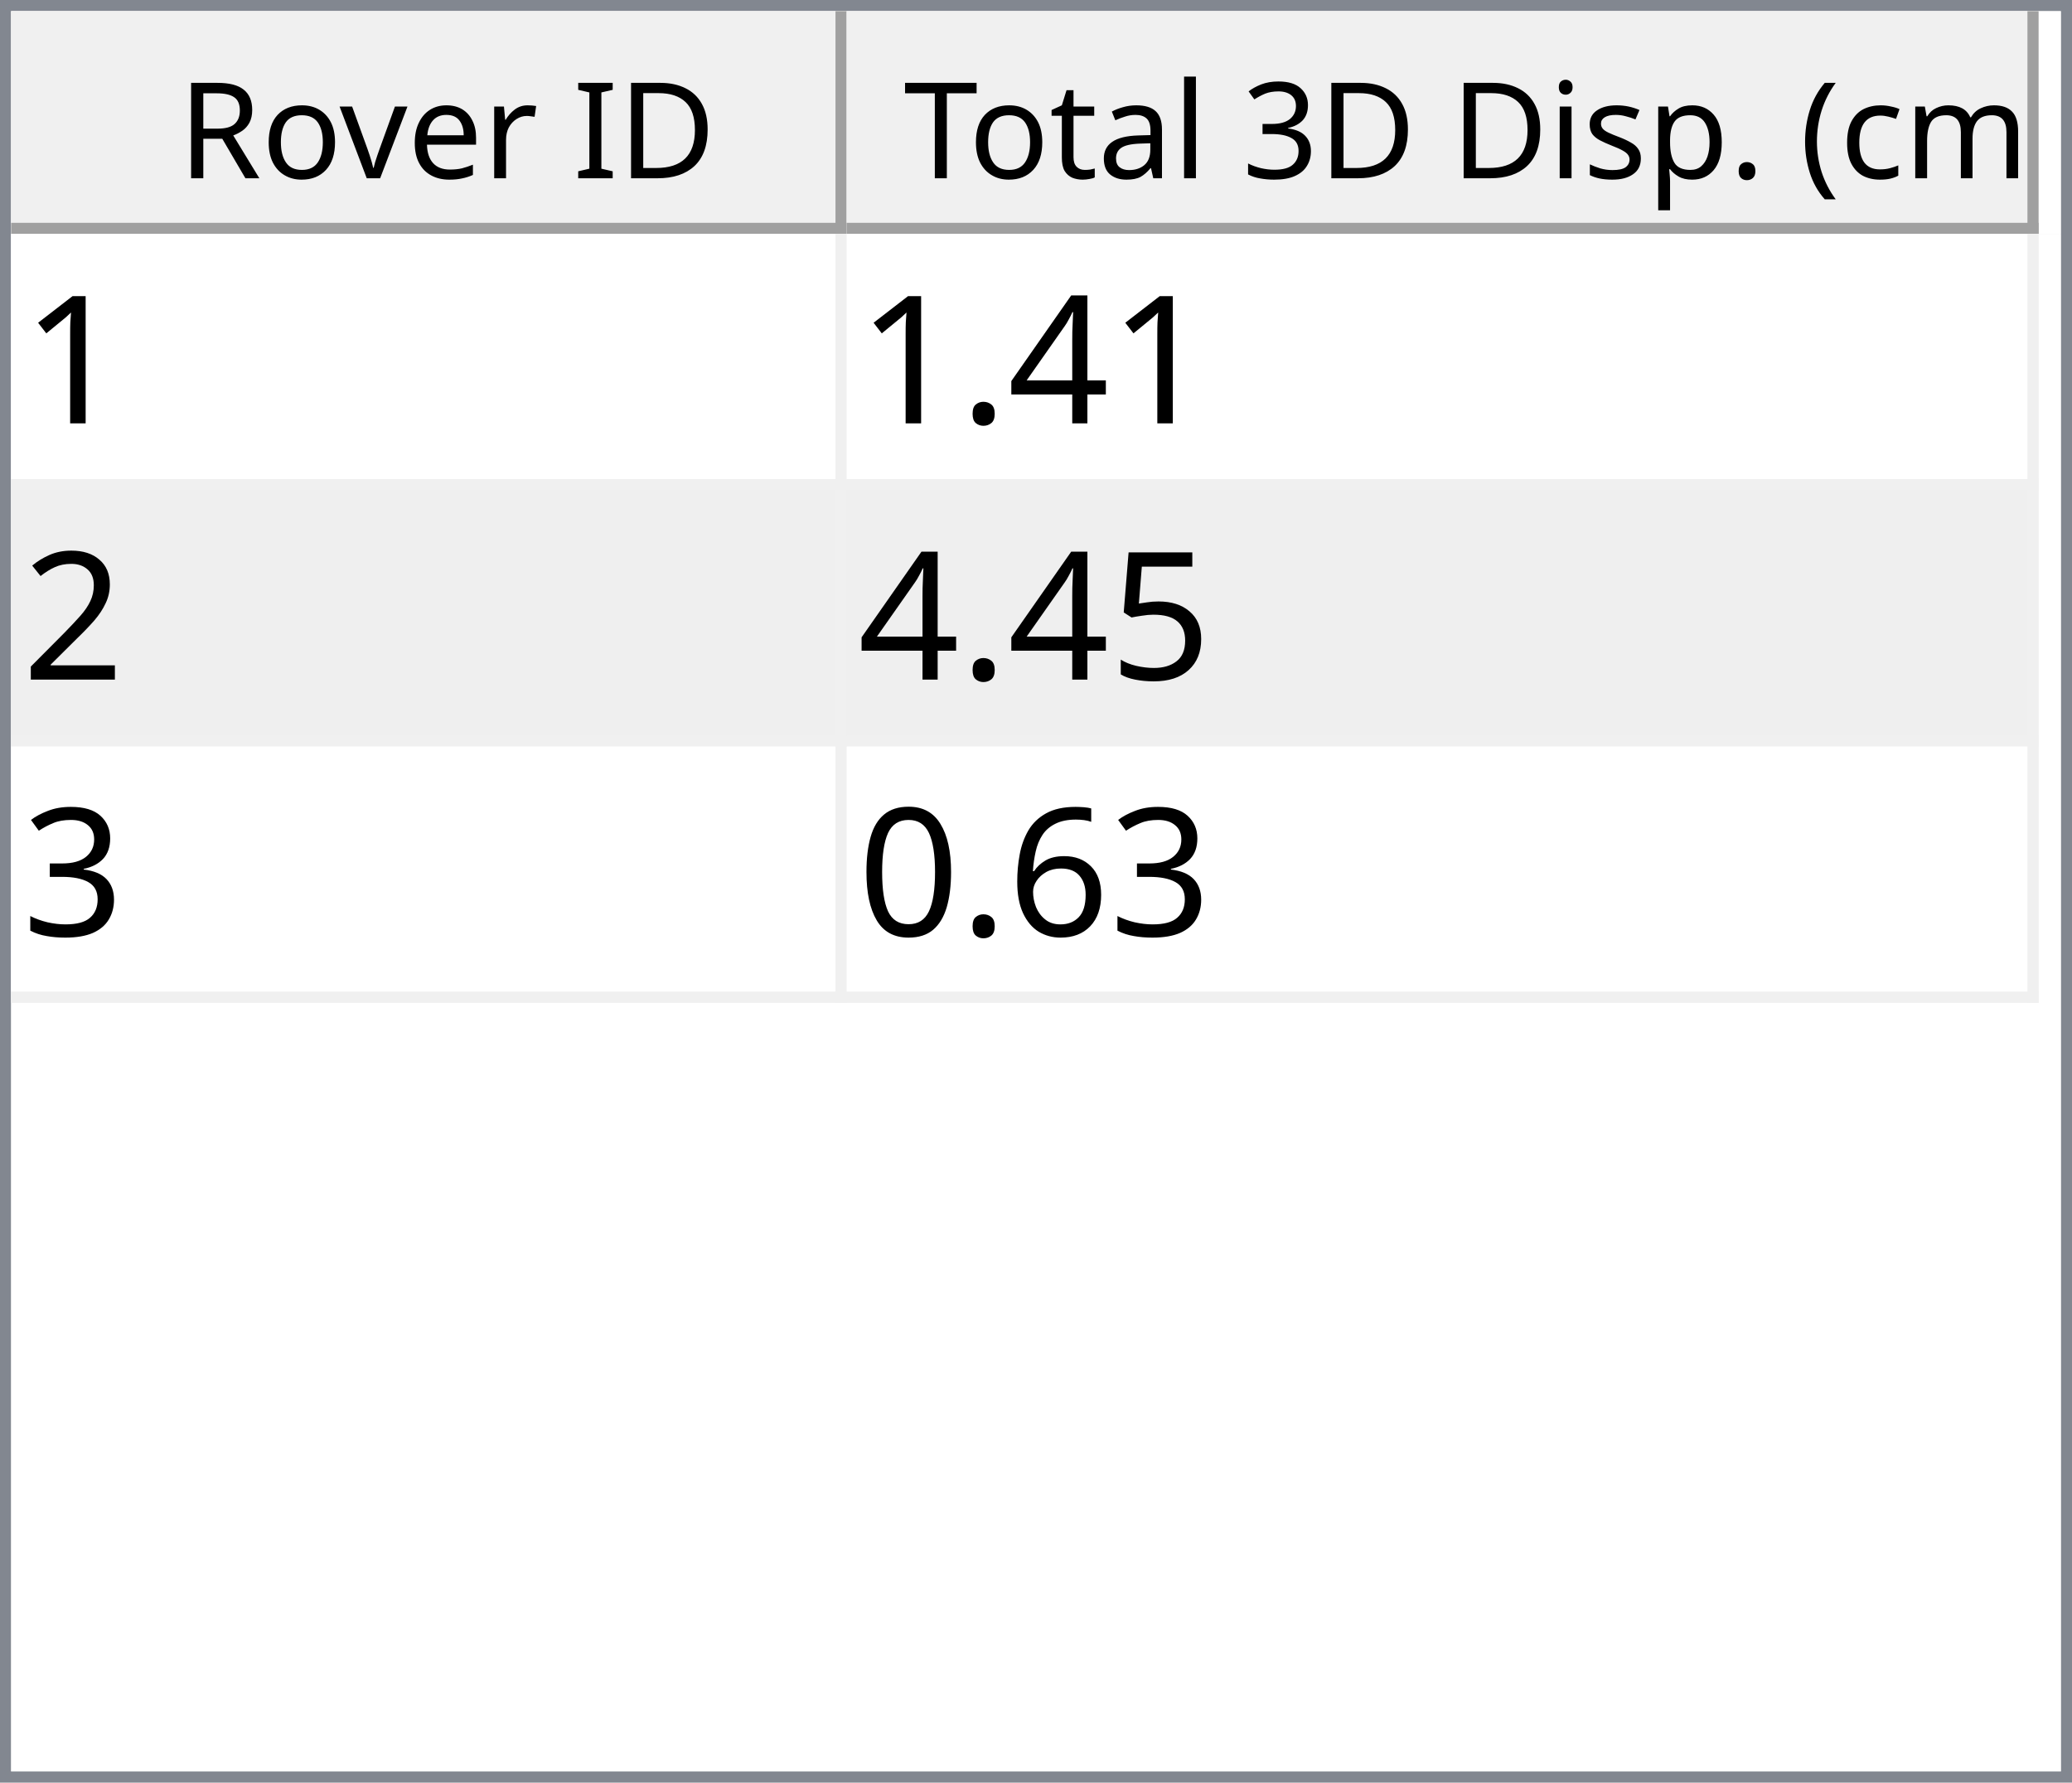
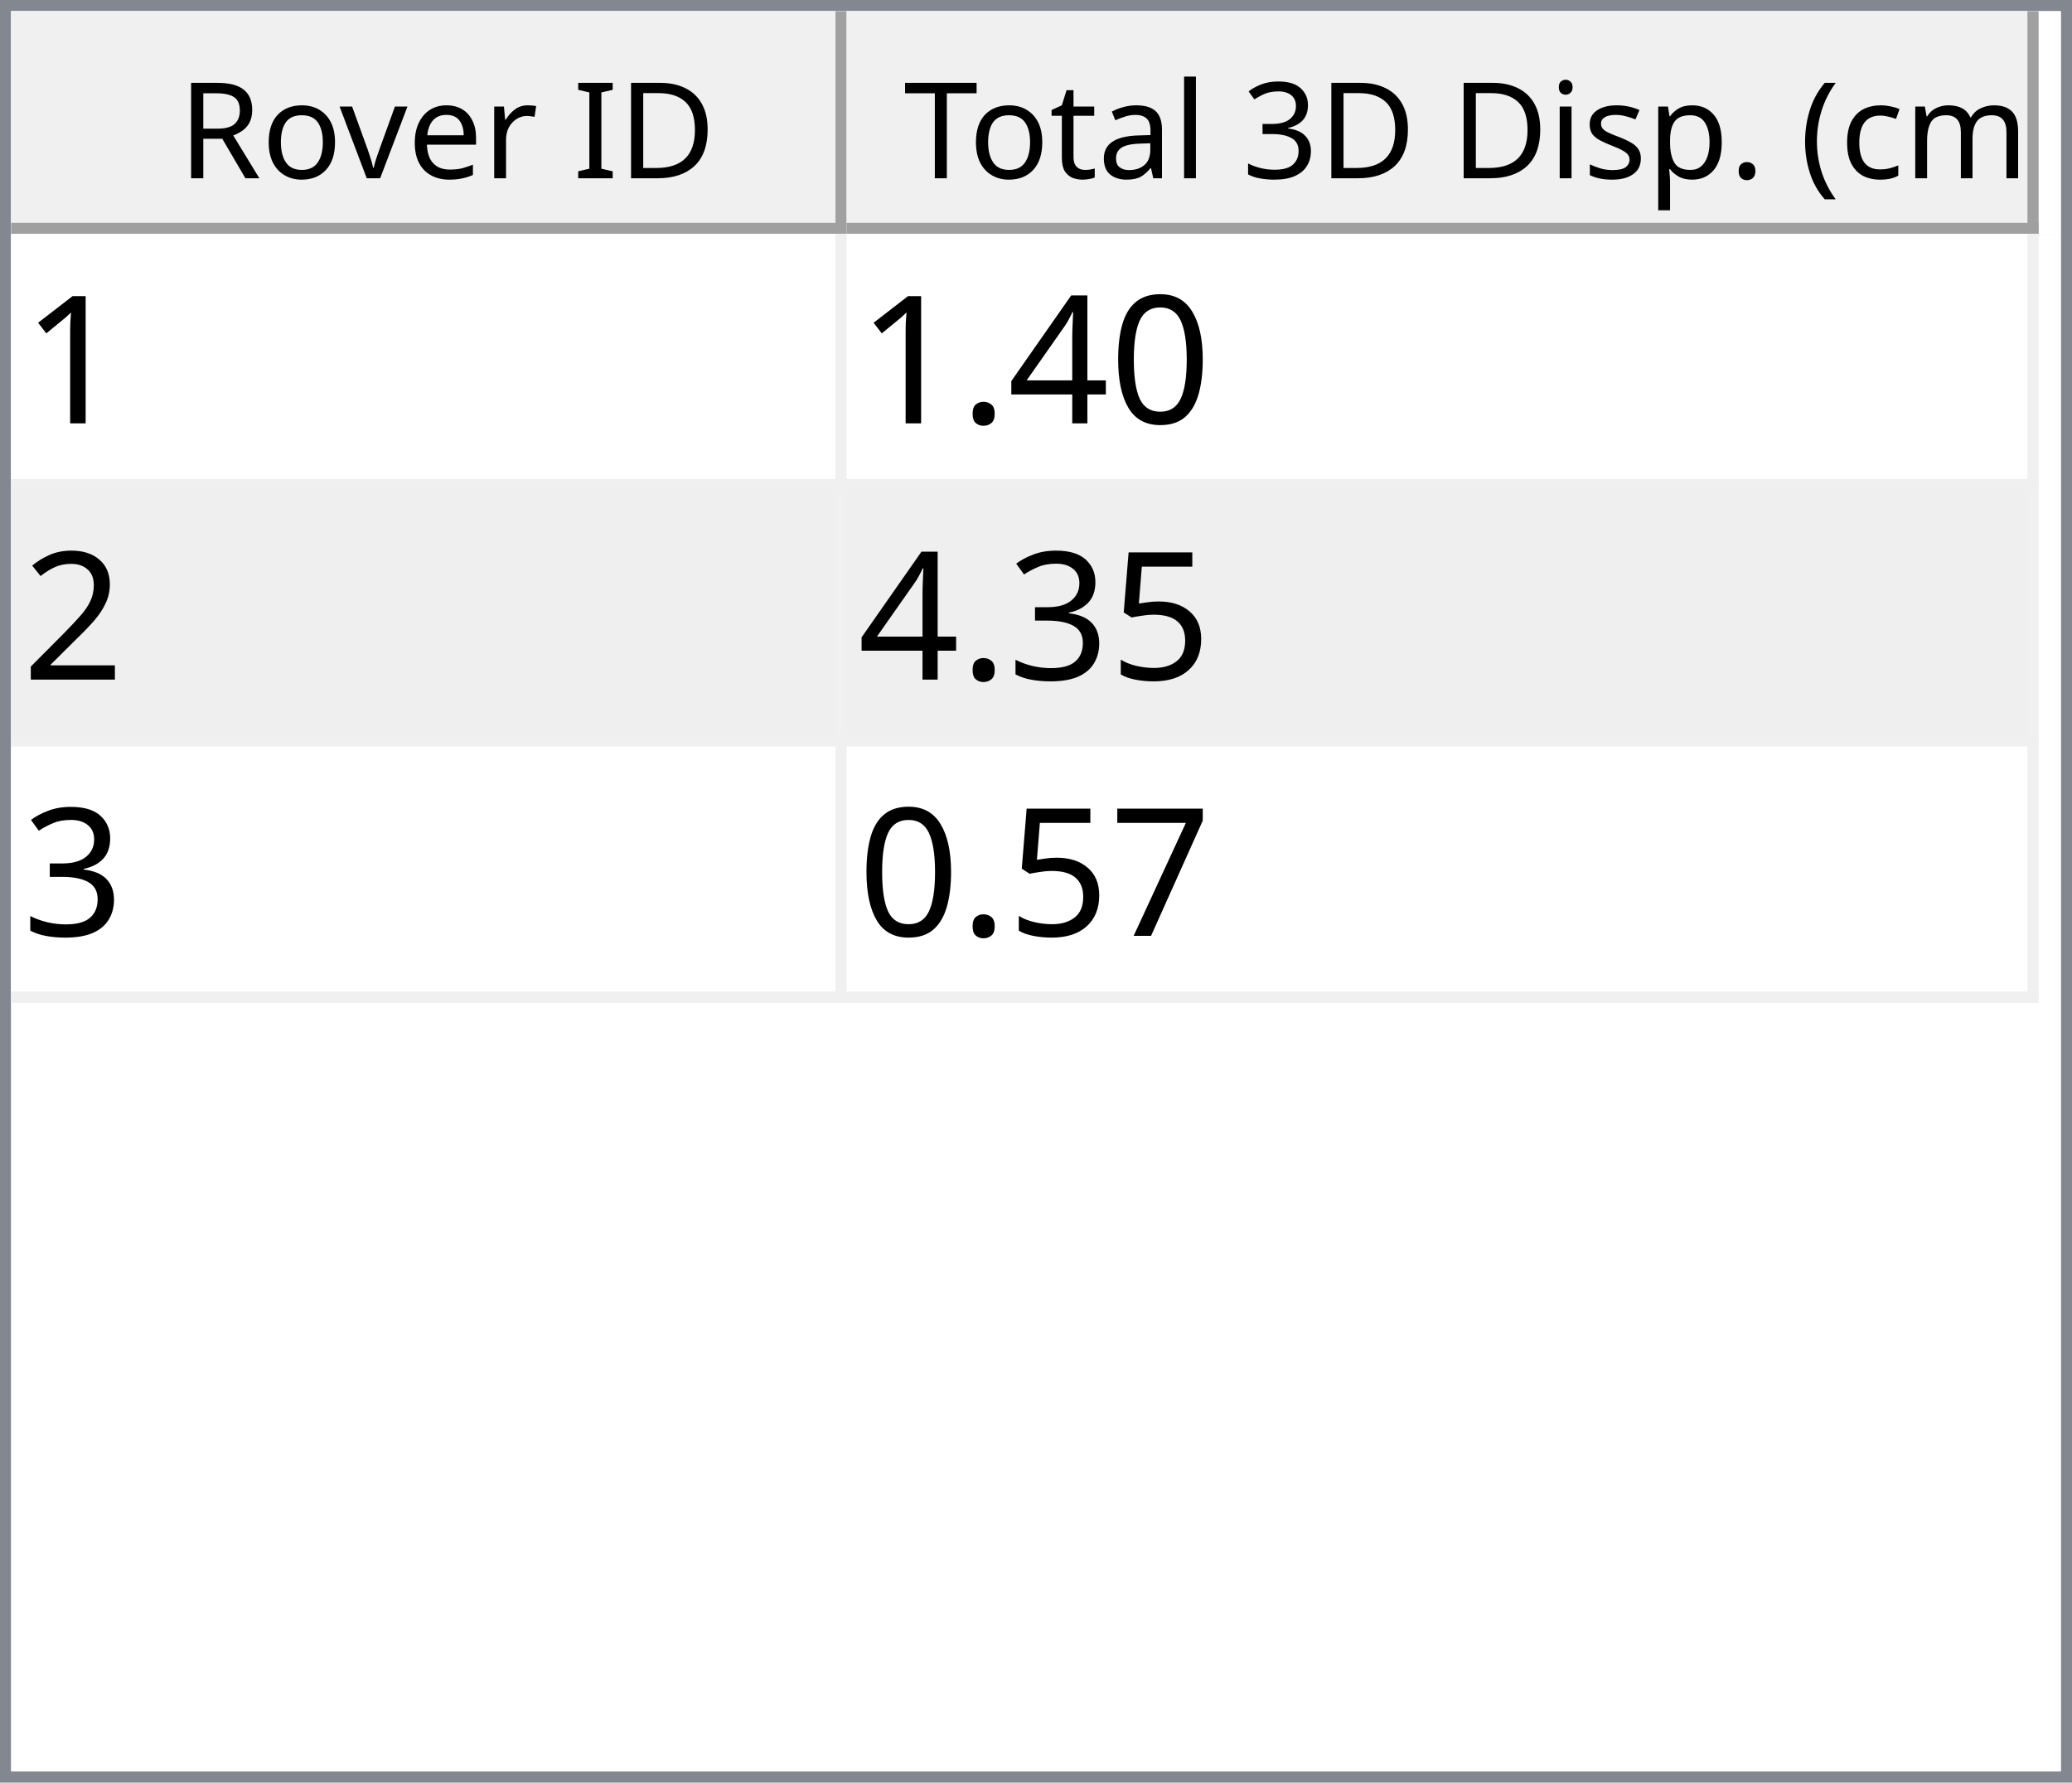
<svg xmlns="http://www.w3.org/2000/svg" style="fill-opacity:1; color-rendering:auto; color-interpolation:auto; text-rendering:auto; stroke:black; stroke-linecap:square; stroke-miterlimit:10; shape-rendering:auto; stroke-opacity:1; fill:black; stroke-dasharray:none; font-weight:normal; stroke-width:1; font-family:'Dialog'; font-style:normal; stroke-linejoin:miter; font-size:12px; stroke-dashoffset:0; image-rendering:auto;" width="186" height="160">
  <defs id="genericDefs" />
  <g>
    <defs id="defs1">
      <clipPath clipPathUnits="userSpaceOnUse" id="clipPath1">
        <path d="M0 0 L186 0 L186 160 L0 160 L0 0 Z" />
      </clipPath>
      <clipPath clipPathUnits="userSpaceOnUse" id="clipPath2">
        <path d="M0 0 L0 160 L186 160 L186 0 Z" />
      </clipPath>
      <clipPath clipPathUnits="userSpaceOnUse" id="clipPath3">
        <path d="M0 0 L0 20 L184 20 L184 0 Z" />
      </clipPath>
      <clipPath clipPathUnits="userSpaceOnUse" id="clipPath4">
        <path d="M0 0 L0 20 L75 20 L75 0 Z" />
      </clipPath>
      <clipPath clipPathUnits="userSpaceOnUse" id="clipPath5">
        <path d="M1 1 L1 19 L74 19 L74 1 Z" />
      </clipPath>
      <clipPath clipPathUnits="userSpaceOnUse" id="clipPath6">
        <path d="M0 0 L0 18 L73 18 L73 0 Z" />
      </clipPath>
      <clipPath clipPathUnits="userSpaceOnUse" id="clipPath7">
        <path d="M-0.5 -0.5 L-0.5 19.5 L74.5 19.5 L74.5 -0.5 Z" />
      </clipPath>
      <clipPath clipPathUnits="userSpaceOnUse" id="clipPath8">
        <path d="M0 0 L0 20 L107 20 L107 0 Z" />
      </clipPath>
      <clipPath clipPathUnits="userSpaceOnUse" id="clipPath9">
        <path d="M1 1 L1 19 L106 19 L106 1 Z" />
      </clipPath>
      <clipPath clipPathUnits="userSpaceOnUse" id="clipPath10">
        <path d="M0 0 L0 18 L105 18 L105 0 Z" />
      </clipPath>
      <clipPath clipPathUnits="userSpaceOnUse" id="clipPath11">
        <path d="M-0.5 -0.5 L-0.5 19.5 L106.5 19.5 L106.5 -0.5 Z" />
      </clipPath>
      <clipPath clipPathUnits="userSpaceOnUse" id="clipPath12">
        <path d="M0 0 L0 138 L184 138 L184 0 Z" />
      </clipPath>
      <clipPath clipPathUnits="userSpaceOnUse" id="clipPath13">
        <path d="M0 0 L0 69 L182 69 L182 0 Z" />
      </clipPath>
      <clipPath clipPathUnits="userSpaceOnUse" id="clipPath14">
        <path d="M-0.5 -0.5 L-0.5 68.5 L181.5 68.5 L181.5 -0.5 Z" />
      </clipPath>
      <clipPath clipPathUnits="userSpaceOnUse" id="clipPath15">
        <path d="M0 0 L0 22 L74 22 L74 0 Z" />
      </clipPath>
      <clipPath clipPathUnits="userSpaceOnUse" id="clipPath16">
        <path d="M0 0 L0 22 L106 22 L106 0 Z" />
      </clipPath>
      <font horiz-adv-x="64.551" id="font1">
        <font-face ascent="107.91" descent="25.098" units-per-em="100" style="font-style:normal; font-family:Segoe UI; font-weight:normal;" />
        <missing-glyph horiz-adv-x="64.551" d="M8.109 0 L8.109 68.266 L56.453 68.266 L56.453 0 L8.109 0 ZM15.328 7.234 L49.219 7.234 L49.219 61.031 L15.328 61.031 L15.328 7.234 Z" />
        <glyph unicode="D" horiz-adv-x="70.117" d="M9.188 0 L9.188 70.016 L28.516 70.016 Q65.531 70.016 65.531 35.891 Q65.531 19.672 55.25 9.836 Q44.969 0 27.734 0 L9.188 0 ZM17.391 62.594 L17.391 7.422 L27.828 7.422 Q41.609 7.422 49.273 14.797 Q56.938 22.172 56.938 35.688 Q56.938 62.594 28.328 62.594 L17.391 62.594 Z" />
        <glyph unicode="I" horiz-adv-x="26.611" d="M17.391 0 L9.188 0 L9.188 70.016 L17.391 70.016 L17.391 0 Z" />
        <glyph unicode=" " horiz-adv-x="27.393" d="" />
        <glyph unicode="r" horiz-adv-x="34.766" d="M34.188 41.891 Q32.078 43.5 28.125 43.5 Q23 43.5 19.555 38.672 Q16.109 33.844 16.109 25.484 L16.109 0 L8.109 0 L8.109 50 L16.109 50 L16.109 39.703 L16.312 39.703 Q18.016 44.969 21.531 47.922 Q25.047 50.875 29.391 50.875 Q32.516 50.875 34.188 50.203 L34.188 41.891 Z" />
        <glyph unicode="e" horiz-adv-x="52.295" d="M48.297 23 L12.984 23 Q13.188 14.656 17.484 10.109 Q21.781 5.562 29.297 5.562 Q37.75 5.562 44.828 11.141 L44.828 3.609 Q38.234 -1.172 27.391 -1.172 Q16.797 -1.172 10.742 5.641 Q4.688 12.453 4.688 24.812 Q4.688 36.469 11.305 43.82 Q17.922 51.172 27.734 51.172 Q37.547 51.172 42.922 44.828 Q48.297 38.484 48.297 27.203 L48.297 23 ZM40.094 29.781 Q40.047 36.719 36.75 40.578 Q33.453 44.438 27.594 44.438 Q21.922 44.438 17.969 40.383 Q14.016 36.328 13.094 29.781 L40.094 29.781 Z" />
        <glyph unicode="v" horiz-adv-x="47.9" d="M47.406 50 L27.484 0 L19.625 0 L0.688 50 L9.469 50 L22.172 13.672 Q23.578 9.672 23.922 6.688 L24.125 6.688 Q24.609 10.453 25.688 13.484 L38.969 50 L47.406 50 Z" />
        <glyph unicode="o" horiz-adv-x="58.594" d="M29 -1.172 Q17.922 -1.172 11.305 5.836 Q4.688 12.844 4.688 24.422 Q4.688 37.016 11.57 44.094 Q18.453 51.172 30.172 51.172 Q41.359 51.172 47.633 44.289 Q53.906 37.406 53.906 25.203 Q53.906 13.234 47.141 6.031 Q40.375 -1.172 29 -1.172 ZM29.594 44.438 Q21.875 44.438 17.383 39.188 Q12.891 33.938 12.891 24.703 Q12.891 15.828 17.43 10.695 Q21.969 5.562 29.594 5.562 Q37.359 5.562 41.531 10.594 Q45.703 15.625 45.703 24.906 Q45.703 34.281 41.531 39.359 Q37.359 44.438 29.594 44.438 Z" />
        <glyph unicode="R" horiz-adv-x="59.814" d="M59.375 0 L49.609 0 L37.891 19.625 Q36.281 22.359 34.766 24.289 Q33.25 26.219 31.664 27.438 Q30.078 28.656 28.25 29.219 Q26.422 29.781 24.125 29.781 L17.391 29.781 L17.391 0 L9.188 0 L9.188 70.016 L30.078 70.016 Q34.672 70.016 38.555 68.867 Q42.438 67.719 45.289 65.375 Q48.141 63.031 49.758 59.547 Q51.375 56.062 51.375 51.375 Q51.375 47.703 50.273 44.656 Q49.172 41.609 47.148 39.211 Q45.125 36.812 42.266 35.133 Q39.406 33.453 35.844 32.516 L35.844 32.328 Q37.594 31.547 38.891 30.547 Q40.188 29.547 41.359 28.18 Q42.531 26.812 43.68 25.078 Q44.828 23.344 46.234 21.047 L59.375 0 ZM17.391 62.594 L17.391 37.203 L28.516 37.203 Q31.594 37.203 34.203 38.133 Q36.812 39.062 38.719 40.797 Q40.625 42.531 41.703 45.047 Q42.781 47.562 42.781 50.688 Q42.781 56.297 39.141 59.445 Q35.5 62.594 28.609 62.594 L17.391 62.594 Z" />
        <glyph unicode=")" horiz-adv-x="30.176" d="M8.297 -15.922 L1.172 -15.922 Q16.406 2.344 16.406 26.812 Q16.406 51.469 1.078 70.016 L8.297 70.016 Q23.531 52.156 23.531 26.703 Q23.531 1.375 8.297 -15.922 Z" />
        <glyph unicode="m" horiz-adv-x="86.133" d="M79.109 0 L71.094 0 L71.094 28.719 Q71.094 37.016 68.531 40.727 Q65.969 44.438 59.906 44.438 Q54.781 44.438 51.195 39.75 Q47.609 35.062 47.609 28.516 L47.609 0 L39.594 0 L39.594 29.688 Q39.594 44.438 28.219 44.438 Q22.953 44.438 19.531 40.016 Q16.109 35.594 16.109 28.516 L16.109 0 L8.109 0 L8.109 50 L16.109 50 L16.109 42.094 L16.312 42.094 Q21.625 51.172 31.844 51.172 Q36.969 51.172 40.773 48.312 Q44.578 45.453 46 40.828 Q51.562 51.172 62.594 51.172 Q79.109 51.172 79.109 30.812 L79.109 0 Z" />
        <glyph unicode="c" horiz-adv-x="46.191" d="M42.188 2.297 Q36.422 -1.172 28.516 -1.172 Q17.828 -1.172 11.258 5.789 Q4.688 12.75 4.688 23.828 Q4.688 36.188 11.766 43.68 Q18.844 51.172 30.672 51.172 Q37.25 51.172 42.281 48.734 L42.281 40.531 Q36.719 44.438 30.375 44.438 Q22.703 44.438 17.797 38.945 Q12.891 33.453 12.891 24.516 Q12.891 15.719 17.508 10.641 Q22.125 5.562 29.891 5.562 Q36.422 5.562 42.188 9.906 L42.188 2.297 Z" />
        <glyph unicode="(" horiz-adv-x="30.176" d="M29.109 -15.922 L21.969 -15.922 Q6.844 1.375 6.844 26.703 Q6.844 52.156 21.969 70.016 L29.203 70.016 Q13.875 51.469 13.875 26.812 Q13.875 2.344 29.109 -15.922 Z" />
        <glyph unicode="." horiz-adv-x="21.68" d="M10.891 -1.078 Q8.641 -1.078 7.055 0.539 Q5.469 2.156 5.469 4.391 Q5.469 6.641 7.055 8.273 Q8.641 9.906 10.891 9.906 Q13.188 9.906 14.797 8.273 Q16.406 6.641 16.406 4.391 Q16.406 2.156 14.797 0.539 Q13.188 -1.078 10.891 -1.078 Z" />
        <glyph unicode="p" horiz-adv-x="58.789" d="M16.312 7.234 L16.109 7.234 L16.109 -23 L8.109 -23 L8.109 50 L16.109 50 L16.109 41.219 L16.312 41.219 Q22.219 51.172 33.594 51.172 Q43.266 51.172 48.688 44.461 Q54.109 37.75 54.109 26.469 Q54.109 13.922 48 6.375 Q41.891 -1.172 31.297 -1.172 Q21.578 -1.172 16.312 7.234 ZM16.109 27.391 L16.109 20.406 Q16.109 14.203 20.141 9.883 Q24.172 5.562 30.375 5.562 Q37.641 5.562 41.773 11.133 Q45.906 16.703 45.906 26.609 Q45.906 34.969 42.047 39.703 Q38.188 44.438 31.594 44.438 Q24.609 44.438 20.359 39.578 Q16.109 34.719 16.109 27.391 Z" />
        <glyph unicode="s" horiz-adv-x="42.432" d="M5.078 1.812 L5.078 10.406 Q11.625 5.562 19.484 5.562 Q30.031 5.562 30.031 12.594 Q30.031 14.594 29.125 15.992 Q28.219 17.391 26.68 18.461 Q25.141 19.531 23.07 20.383 Q21 21.234 18.609 22.172 Q15.281 23.484 12.766 24.828 Q10.25 26.172 8.57 27.859 Q6.891 29.547 6.031 31.695 Q5.172 33.844 5.172 36.719 Q5.172 40.234 6.789 42.945 Q8.406 45.656 11.086 47.484 Q13.766 49.312 17.211 50.242 Q20.656 51.172 24.312 51.172 Q30.812 51.172 35.938 48.922 L35.938 40.828 Q30.422 44.438 23.25 44.438 Q21 44.438 19.195 43.922 Q17.391 43.406 16.094 42.477 Q14.797 41.547 14.086 40.258 Q13.375 38.969 13.375 37.406 Q13.375 35.453 14.086 34.133 Q14.797 32.812 16.164 31.789 Q17.531 30.766 19.484 29.938 Q21.438 29.109 23.922 28.125 Q27.25 26.859 29.883 25.516 Q32.516 24.172 34.375 22.484 Q36.234 20.797 37.234 18.602 Q38.234 16.406 38.234 13.375 Q38.234 9.672 36.602 6.938 Q34.969 4.203 32.234 2.398 Q29.5 0.594 25.93 -0.289 Q22.359 -1.172 18.453 -1.172 Q10.75 -1.172 5.078 1.812 Z" />
        <glyph unicode="i" horiz-adv-x="24.219" d="M12.203 62.703 Q10.062 62.703 8.547 64.164 Q7.031 65.625 7.031 67.875 Q7.031 70.125 8.547 71.609 Q10.062 73.094 12.203 73.094 Q14.406 73.094 15.945 71.609 Q17.484 70.125 17.484 67.875 Q17.484 65.719 15.945 64.211 Q14.406 62.703 12.203 62.703 ZM16.109 0 L8.109 0 L8.109 50 L16.109 50 L16.109 0 Z" />
        <glyph unicode="3" horiz-adv-x="53.906" d="M46.531 19.828 Q46.531 15.094 44.75 11.211 Q42.969 7.328 39.719 4.57 Q36.469 1.812 31.93 0.297 Q27.391 -1.219 21.922 -1.219 Q11.922 -1.219 6 2.594 L6 11.188 Q13.094 5.609 22.219 5.609 Q25.875 5.609 28.828 6.539 Q31.781 7.469 33.906 9.227 Q36.031 10.984 37.18 13.477 Q38.328 15.969 38.328 19.094 Q38.328 32.812 18.797 32.812 L12.984 32.812 L12.984 39.594 L18.5 39.594 Q35.797 39.594 35.797 52.484 Q35.797 64.406 22.609 64.406 Q15.188 64.406 8.688 59.422 L8.688 67.188 Q15.375 71.188 24.609 71.188 Q29 71.188 32.57 69.969 Q36.141 68.75 38.68 66.555 Q41.219 64.359 42.609 61.281 Q44 58.203 44 54.5 Q44 40.672 30.031 36.719 L30.031 36.531 Q33.594 36.141 36.625 34.797 Q39.656 33.453 41.852 31.305 Q44.047 29.156 45.289 26.25 Q46.531 23.344 46.531 19.828 Z" />
        <glyph unicode="l" horiz-adv-x="24.219" d="M16.109 0 L8.109 0 L8.109 74.031 L16.109 74.031 L16.109 0 Z" />
        <glyph unicode="a" horiz-adv-x="50.879" d="M43.891 0 L35.891 0 L35.891 7.812 L35.688 7.812 Q30.469 -1.172 20.312 -1.172 Q12.844 -1.172 8.617 2.781 Q4.391 6.734 4.391 13.281 Q4.391 27.297 20.906 29.594 L35.891 31.688 Q35.891 44.438 25.594 44.438 Q16.547 44.438 9.281 38.281 L9.281 46.484 Q16.656 51.172 26.266 51.172 Q43.891 51.172 43.891 32.516 L43.891 0 ZM35.891 25.297 L23.828 23.641 Q18.266 22.859 15.43 20.875 Q12.594 18.891 12.594 13.875 Q12.594 10.203 15.211 7.883 Q17.828 5.562 22.172 5.562 Q28.125 5.562 32.008 9.742 Q35.891 13.922 35.891 20.312 L35.891 25.297 Z" />
        <glyph unicode="t" horiz-adv-x="33.887" d="M31.297 0.484 Q28.469 -1.078 23.828 -1.078 Q10.688 -1.078 10.688 13.578 L10.688 43.172 L2.094 43.172 L2.094 50 L10.688 50 L10.688 62.203 L18.703 64.797 L18.703 50 L31.297 50 L31.297 43.172 L18.703 43.172 L18.703 14.984 Q18.703 9.969 20.414 7.82 Q22.125 5.672 26.078 5.672 Q29.109 5.672 31.297 7.328 L31.297 0.484 Z" />
        <glyph unicode="T" horiz-adv-x="52.393" d="M50.594 62.594 L30.375 62.594 L30.375 0 L22.172 0 L22.172 62.594 L2 62.594 L2 70.016 L50.594 70.016 L50.594 62.594 Z" />
      </font>
      <font horiz-adv-x="75.0" id="font2">
        <font-face ascent="100.537" descent="21.973" units-per-em="100" style="font-style:normal; font-family:sans-serif; font-weight:normal;" />
        <missing-glyph horiz-adv-x="75.0" d="M12.5 0 L12.5 62.5 L62.5 62.5 L62.5 0 L12.5 0 ZM14.062 1.562 L60.938 1.562 L60.938 60.938 L14.062 60.938 L14.062 1.562 Z" />
        <glyph unicode="1" horiz-adv-x="55.615" d="M37.25 0 L28.469 0 L28.469 56 Q25.297 52.984 20.141 49.953 Q14.984 46.922 10.891 45.406 L10.891 53.906 Q18.266 57.375 23.781 62.305 Q29.297 67.234 31.594 71.875 L37.25 71.875 L37.25 0 Z" />
+         <glyph unicode="0" horiz-adv-x="55.615" d="M4.156 35.297 Q4.156 48 6.766 55.742 Q9.375 63.484 14.523 67.68 Q19.672 71.875 27.484 71.875 Q33.25 71.875 37.594 69.555 Q41.938 67.234 44.773 62.867 Q47.609 58.5 49.219 52.227 Q50.828 45.953 50.828 35.297 Q50.828 22.703 48.242 14.969 Q45.656 7.234 40.508 3.008 Q35.359 -1.219 27.484 -1.219 Q17.141 -1.219 11.234 6.203 Q4.156 15.141 4.156 35.297 ZM13.188 35.297 Q13.188 17.672 17.312 11.836 Q21.438 6 27.484 6 Q33.547 6 37.672 11.859 Q41.797 17.719 41.797 35.297 Q41.797 52.984 37.672 58.789 Q33.547 64.594 27.391 64.594 Q21.344 64.594 17.719 59.469 Q13.188 52.938 13.188 35.297 Z" />
        <glyph unicode="4" horiz-adv-x="55.615" d="M32.328 0 L32.328 17.141 L1.266 17.141 L1.266 25.203 L33.938 71.578 L41.109 71.578 L41.109 25.203 L50.781 25.203 L50.781 17.141 L41.109 17.141 L41.109 0 L32.328 0 ZM32.328 25.203 L32.328 57.469 L9.906 25.203 L32.328 25.203 Z" />
        <glyph unicode="." horiz-adv-x="27.783" d="M9.078 0 L9.078 10.016 L19.094 10.016 L19.094 0 L9.078 0 Z" />
        <glyph unicode="2" horiz-adv-x="55.615" d="M50.344 8.453 L50.344 0 L3.031 0 Q2.938 3.172 4.047 6.109 Q5.859 10.938 9.836 15.625 Q13.812 20.312 21.344 26.469 Q33.016 36.031 37.117 41.625 Q41.219 47.219 41.219 52.203 Q41.219 57.422 37.477 61.008 Q33.734 64.594 27.734 64.594 Q21.391 64.594 17.578 60.789 Q13.766 56.984 13.719 50.25 L4.688 51.172 Q5.609 61.281 11.664 66.578 Q17.719 71.875 27.938 71.875 Q38.234 71.875 44.242 66.164 Q50.25 60.453 50.25 52 Q50.25 47.703 48.492 43.555 Q46.734 39.406 42.656 34.812 Q38.578 30.219 29.109 22.219 Q21.188 15.578 18.945 13.211 Q16.703 10.844 15.234 8.453 L50.344 8.453 Z" />
        <glyph unicode="5" horiz-adv-x="55.615" d="M4.156 18.75 L13.375 19.531 Q14.406 12.797 18.141 9.398 Q21.875 6 27.156 6 Q33.5 6 37.891 10.789 Q42.281 15.578 42.281 23.484 Q42.281 31 38.062 35.352 Q33.844 39.703 27 39.703 Q22.75 39.703 19.336 37.773 Q15.922 35.844 13.969 32.766 L5.719 33.844 L12.641 70.609 L48.25 70.609 L48.25 62.203 L19.672 62.203 L15.828 42.969 Q22.266 47.469 29.344 47.469 Q38.719 47.469 45.164 40.969 Q51.609 34.469 51.609 24.266 Q51.609 14.547 45.953 7.469 Q39.062 -1.219 27.156 -1.219 Q17.391 -1.219 11.211 4.25 Q5.031 9.719 4.156 18.75 Z" />
        <glyph unicode="3" horiz-adv-x="55.615" d="M4.203 18.891 L12.984 20.062 Q14.5 12.594 18.141 9.297 Q21.781 6 27 6 Q33.203 6 37.477 10.297 Q41.75 14.594 41.75 20.953 Q41.75 27 37.797 30.93 Q33.844 34.859 27.734 34.859 Q25.25 34.859 21.531 33.891 L22.516 41.609 Q23.391 41.5 23.922 41.5 Q29.547 41.5 34.039 44.43 Q38.531 47.359 38.531 53.469 Q38.531 58.297 35.258 61.477 Q31.984 64.656 26.812 64.656 Q21.688 64.656 18.266 61.43 Q14.844 58.203 13.875 51.766 L5.078 53.328 Q6.688 62.156 12.398 67.016 Q18.109 71.875 26.609 71.875 Q32.469 71.875 37.398 69.359 Q42.328 66.844 44.945 62.5 Q47.562 58.156 47.562 53.266 Q47.562 48.641 45.07 44.828 Q42.578 41.016 37.703 38.766 Q44.047 37.312 47.562 32.695 Q51.078 28.078 51.078 21.141 Q51.078 11.766 44.242 5.25 Q37.406 -1.266 26.953 -1.266 Q17.531 -1.266 11.305 4.352 Q5.078 9.969 4.203 18.891 Z" />
-         <glyph unicode="6" horiz-adv-x="55.615" d="M49.75 54.047 L41.016 53.375 Q39.844 58.547 37.703 60.891 Q34.125 64.656 28.906 64.656 Q24.703 64.656 21.531 62.312 Q17.391 59.281 14.992 53.469 Q12.594 47.656 12.5 36.922 Q15.672 41.75 20.266 44.094 Q24.859 46.438 29.891 46.438 Q38.672 46.438 44.852 39.969 Q51.031 33.5 51.031 23.25 Q51.031 16.5 48.125 10.719 Q45.219 4.938 40.141 1.859 Q35.062 -1.219 28.609 -1.219 Q17.625 -1.219 10.695 6.859 Q3.766 14.938 3.766 33.5 Q3.766 54.25 11.422 63.672 Q18.109 71.875 29.438 71.875 Q37.891 71.875 43.289 67.141 Q48.688 62.406 49.75 54.047 ZM13.875 23.188 Q13.875 18.656 15.797 14.508 Q17.719 10.359 21.188 8.18 Q24.656 6 28.469 6 Q34.031 6 38.039 10.492 Q42.047 14.984 42.047 22.703 Q42.047 30.125 38.086 34.398 Q34.125 38.672 28.125 38.672 Q22.172 38.672 18.023 34.398 Q13.875 30.125 13.875 23.188 Z" />
-         <glyph unicode="0" horiz-adv-x="55.615" d="M4.156 35.297 Q4.156 48 6.766 55.742 Q9.375 63.484 14.523 67.68 Q19.672 71.875 27.484 71.875 Q33.25 71.875 37.594 69.555 Q41.938 67.234 44.773 62.867 Q47.609 58.5 49.219 52.227 Q50.828 45.953 50.828 35.297 Q50.828 22.703 48.242 14.969 Q45.656 7.234 40.508 3.008 Q35.359 -1.219 27.484 -1.219 Q17.141 -1.219 11.234 6.203 Q4.156 15.141 4.156 35.297 ZM13.188 35.297 Q13.188 17.672 17.312 11.836 Q21.438 6 27.484 6 Q33.547 6 37.672 11.859 Q41.797 17.719 41.797 35.297 Q41.797 52.984 37.672 58.789 Q33.547 64.594 27.391 64.594 Q21.344 64.594 17.719 59.469 Q13.188 52.938 13.188 35.297 Z" />
+         <glyph unicode="7" horiz-adv-x="55.615" d="M4.734 62.203 L4.734 70.656 L51.078 70.656 L51.078 63.812 Q44.234 56.547 37.523 44.484 Q30.812 32.422 27.156 19.672 Q24.516 10.688 23.781 0 L14.75 0 Q14.891 8.453 18.062 20.414 Q21.234 32.375 27.172 43.484 Q33.109 54.594 39.797 62.203 L4.734 62.203 Z" />
      </font>
    </defs>
    <g style="fill:white; stroke:white;">
      <rect x="0" y="0" width="186" style="clip-path:url(#clipPath1); stroke:none;" height="160" />
    </g>
    <g style="fill:white; text-rendering:optimizeSpeed; color-rendering:optimizeSpeed; image-rendering:optimizeSpeed; shape-rendering:crispEdges; stroke:white; color-interpolation:sRGB;">
      <rect x="0" width="186" height="160" y="0" style="stroke:none;" />
      <path style="stroke:none;" d="M0 160 L186 160 L186 0 L0 0 Z" />
    </g>
    <g style="fill:rgb(240,240,240); font-family:'Segoe UI'; stroke:rgb(240,240,240);">
      <rect x="0" y="0" width="186" style="clip-path:url(#clipPath2); stroke:none;" height="160" />
    </g>
    <g style="fill:rgb(130,135,144); font-family:'Segoe UI'; stroke:rgb(130,135,144);">
      <path d="M0 0 L186 0 L186 160 L0 160 L0 0 ZM1 1 L185 1 L185 159 L1 159 L1 1 Z" style="fill-rule:evenodd; clip-path:url(#clipPath2); stroke:none;" />
    </g>
    <g style="fill:white; font-family:'Segoe UI'; stroke:white;" transform="translate(1,1)">
      <rect x="0" y="0" width="184" style="clip-path:url(#clipPath3); stroke:none;" height="20" />
    </g>
    <g style="fill:rgb(240,240,240); font-family:'Segoe UI'; stroke:rgb(240,240,240);" transform="translate(1,1)">
      <rect x="0" y="0" width="75" style="clip-path:url(#clipPath4); stroke:none;" height="20" />
    </g>
    <g style="font-family:'Segoe UI';" transform="translate(2,2)">
      <text x="14" xml:space="preserve" y="14" style="clip-path:url(#clipPath6); stroke:none;">Rover ID</text>
    </g>
    <g style="fill:rgb(160,160,160); font-family:'Segoe UI'; stroke:rgb(160,160,160); stroke-linejoin:bevel;" transform="translate(1.5,1.5)">
      <line x1="74" x2="74" y1="0" style="fill:none; clip-path:url(#clipPath7);" y2="19" />
    </g>
    <g style="fill:rgb(160,160,160); font-family:'Segoe UI'; stroke:rgb(160,160,160); stroke-linejoin:bevel;" transform="matrix(1,0,0,1,1,1) translate(0.5,0.5)">
      <line x1="0" x2="74" y1="19" style="fill:none; clip-path:url(#clipPath7);" y2="19" />
    </g>
    <g style="fill:rgb(240,240,240); font-family:'Segoe UI'; stroke:rgb(240,240,240);" transform="translate(76,1)">
      <rect x="0" y="0" width="107" style="clip-path:url(#clipPath8); stroke:none;" height="20" />
    </g>
    <g style="font-family:'Segoe UI';" transform="translate(77,2)">
      <text x="1" xml:space="preserve" y="14" style="clip-path:url(#clipPath10); stroke:none;"> Total 3D Disp. (cm)</text>
    </g>
    <g style="fill:rgb(160,160,160); font-family:'Segoe UI'; stroke:rgb(160,160,160); stroke-linejoin:bevel;" transform="translate(76.5,1.5)">
      <line x1="106" x2="106" y1="0" style="fill:none; clip-path:url(#clipPath11);" y2="19" />
    </g>
    <g style="fill:rgb(160,160,160); font-family:'Segoe UI'; stroke:rgb(160,160,160); stroke-linejoin:bevel;" transform="matrix(1,0,0,1,76,1) translate(0.5,0.5)">
      <line x1="0" x2="106" y1="19" style="fill:none; clip-path:url(#clipPath11);" y2="19" />
    </g>
    <g style="fill:white; font-family:'Segoe UI'; stroke:white;" transform="translate(1,21)">
      <rect x="0" y="0" width="184" style="clip-path:url(#clipPath12); stroke:none;" height="138" />
    </g>
    <g style="fill:rgb(240,240,240); font-size:16px; font-family:sans-serif; stroke:rgb(240,240,240);" transform="translate(1,21)">
      <rect x="0" y="0" width="182" style="clip-path:url(#clipPath13); stroke:none;" height="69" />
      <line transform="translate(0.5,0.5)" x1="0" x2="181" y1="22" style="clip-path:url(#clipPath14); fill:none; stroke-linejoin:bevel;" y2="22" />
    </g>
    <g transform="matrix(1,0,0,1,1,21) translate(0.5,0.5)" style="fill:rgb(240,240,240); font-size:16px; font-family:sans-serif; stroke:rgb(240,240,240); stroke-linejoin:bevel;">
      <line x1="0" x2="181" y1="45" style="fill:none; clip-path:url(#clipPath14);" y2="45" />
    </g>
    <g transform="matrix(1,0,0,1,1,21) translate(0.5,0.5)" style="fill:rgb(240,240,240); font-size:16px; font-family:sans-serif; stroke:rgb(240,240,240); stroke-linejoin:bevel;">
      <line x1="0" x2="181" y1="68" style="fill:none; clip-path:url(#clipPath14);" y2="68" />
    </g>
    <g transform="matrix(1,0,0,1,1,21) translate(0.5,0.5)" style="fill:rgb(240,240,240); font-size:16px; font-family:sans-serif; stroke:rgb(240,240,240); stroke-linejoin:bevel;">
      <line x1="74" x2="74" y1="0" style="fill:none; clip-path:url(#clipPath14);" y2="68" />
    </g>
    <g transform="matrix(1,0,0,1,1,21) translate(0.5,0.5)" style="fill:rgb(240,240,240); font-size:16px; font-family:sans-serif; stroke:rgb(240,240,240); stroke-linejoin:bevel;">
      <line x1="181" x2="181" y1="0" style="fill:none; clip-path:url(#clipPath14);" y2="68" />
    </g>
    <g style="fill:white; font-size:16px; font-family:sans-serif; stroke:white;" transform="matrix(1,0,0,1,1,21)">
      <rect x="0" y="0" width="74" style="clip-path:url(#clipPath15); stroke:none;" height="22" />
      <text x="1" y="17" style="fill:black; clip-path:url(#clipPath15); stroke:none;" xml:space="preserve">1</text>
    </g>
    <g style="fill:white; font-size:16px; font-family:sans-serif; stroke:white;" transform="matrix(1,0,0,1,1,21) translate(75,0)">
      <rect x="0" y="0" width="106" style="clip-path:url(#clipPath16); stroke:none;" height="22" />
-       <text x="1" y="17" style="fill:black; clip-path:url(#clipPath16); stroke:none;" xml:space="preserve">1.41</text>
+       <text x="1" y="17" style="fill:black; clip-path:url(#clipPath16); stroke:none;" xml:space="preserve">1.40</text>
    </g>
    <g style="fill:rgb(239,239,239); font-size:16px; font-family:sans-serif; stroke:rgb(239,239,239);" transform="matrix(1,0,0,1,1,21) translate(0,23)">
      <rect x="0" y="0" width="74" style="clip-path:url(#clipPath15); stroke:none;" height="22" />
      <text x="1" y="17" style="fill:black; clip-path:url(#clipPath15); stroke:none;" xml:space="preserve">2</text>
    </g>
    <g style="fill:rgb(239,239,239); font-size:16px; font-family:sans-serif; stroke:rgb(239,239,239);" transform="matrix(1,0,0,1,1,21) translate(75,23)">
      <rect x="0" y="0" width="106" style="clip-path:url(#clipPath16); stroke:none;" height="22" />
-       <text x="1" y="17" style="fill:black; clip-path:url(#clipPath16); stroke:none;" xml:space="preserve">4.45</text>
+       <text x="1" y="17" style="fill:black; clip-path:url(#clipPath16); stroke:none;" xml:space="preserve">4.35</text>
    </g>
    <g style="fill:white; font-size:16px; font-family:sans-serif; stroke:white;" transform="matrix(1,0,0,1,1,21) translate(0,46)">
      <rect x="0" y="0" width="74" style="clip-path:url(#clipPath15); stroke:none;" height="22" />
      <text x="1" y="17" style="fill:black; clip-path:url(#clipPath15); stroke:none;" xml:space="preserve">3</text>
    </g>
    <g style="fill:white; font-size:16px; font-family:sans-serif; stroke:white;" transform="matrix(1,0,0,1,1,21) translate(75,46)">
      <rect x="0" y="0" width="106" style="clip-path:url(#clipPath16); stroke:none;" height="22" />
-       <text x="1" y="17" style="fill:black; clip-path:url(#clipPath16); stroke:none;" xml:space="preserve">0.63</text>
+       <text x="1" y="17" style="fill:black; clip-path:url(#clipPath16); stroke:none;" xml:space="preserve">0.57</text>
    </g>
  </g>
</svg>
